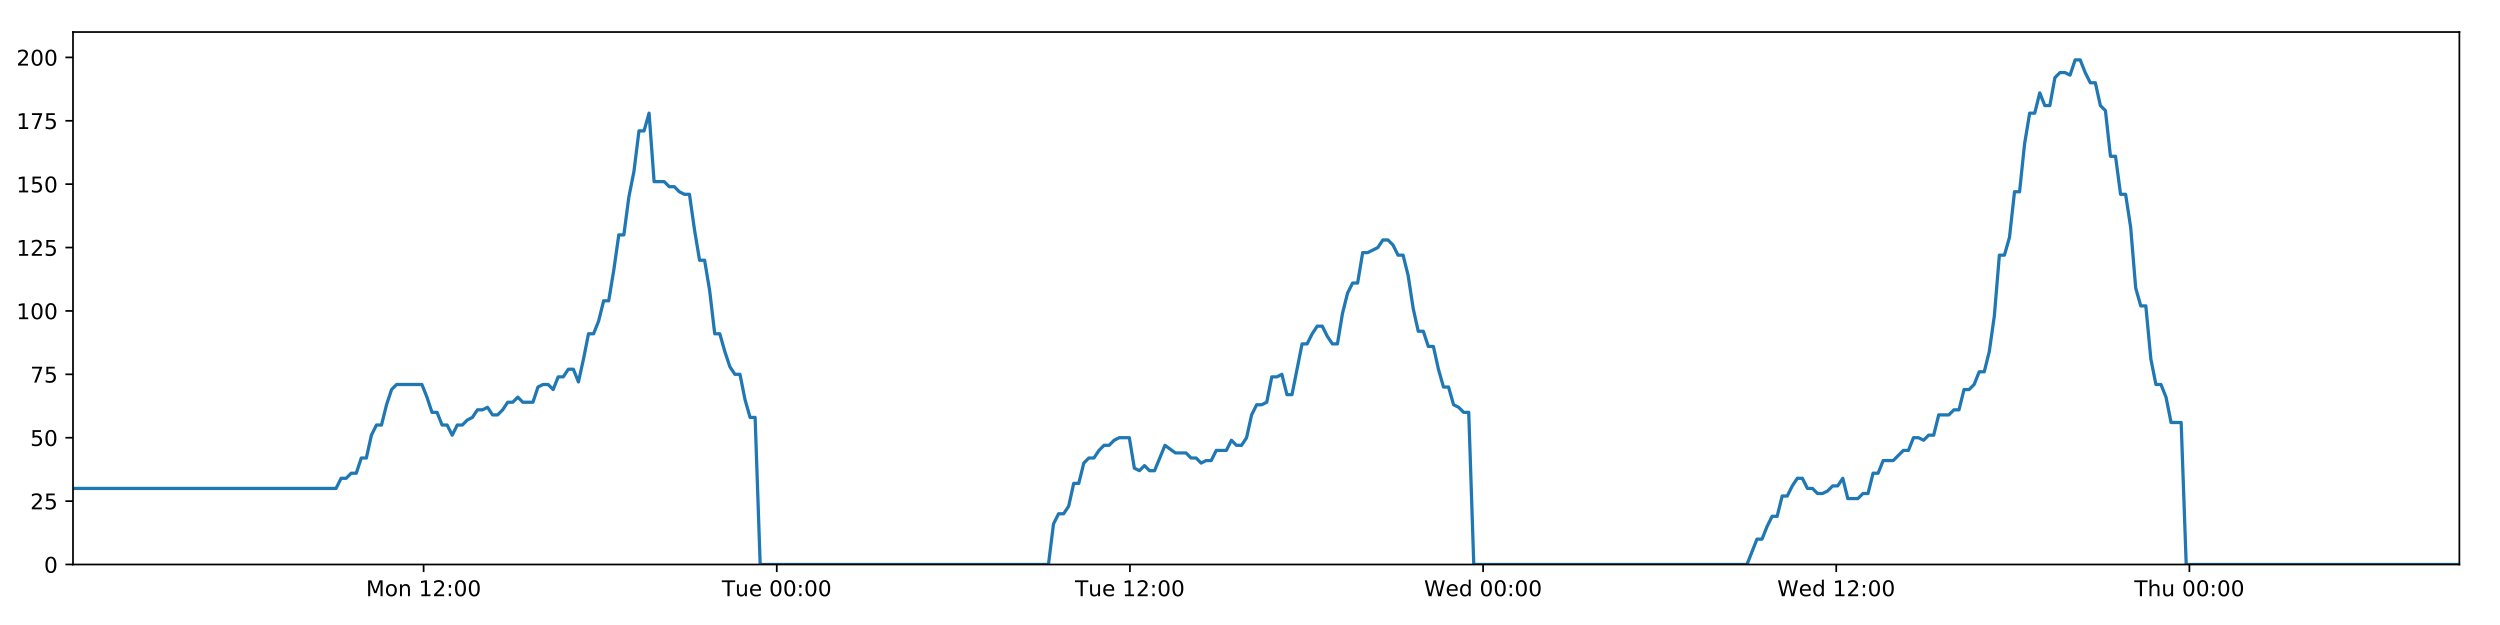
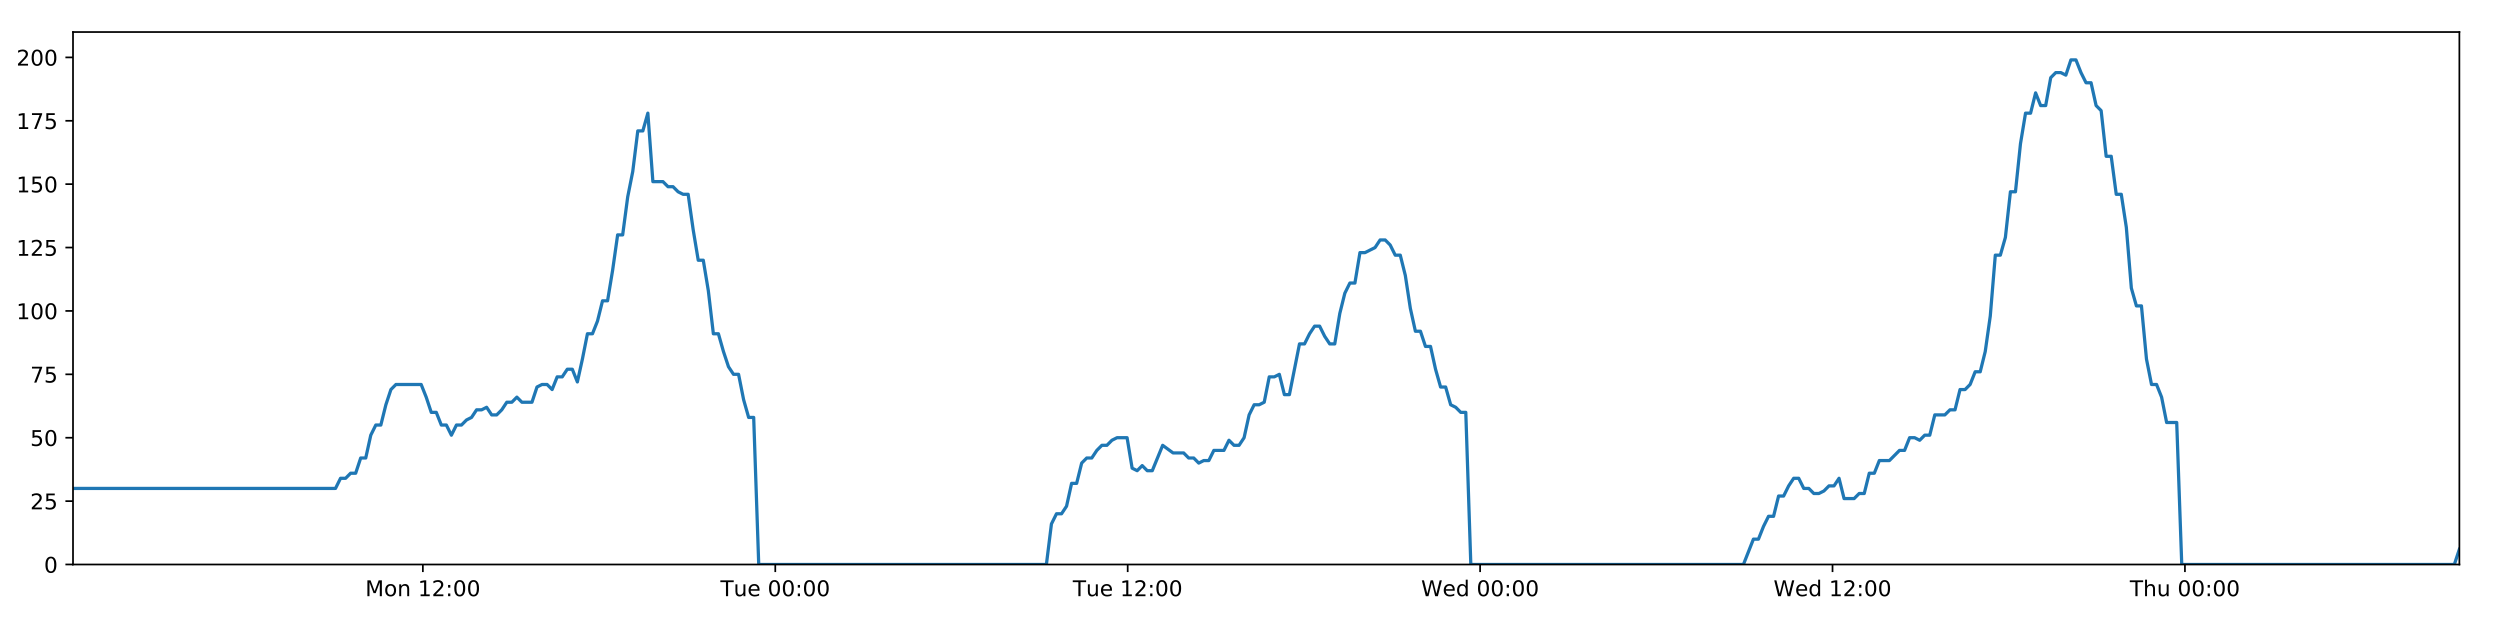
<svg xmlns="http://www.w3.org/2000/svg" xmlns:xlink="http://www.w3.org/1999/xlink" height="288pt" version="1.1" viewBox="0 0 1152 288" width="1152pt">
  <defs>
    <style type="text/css">
*{stroke-linecap:butt;stroke-linejoin:round;}
  </style>
  </defs>
  <g id="figure_1">
    <g id="patch_1">
      <path d="M 0 288  L 1152 288  L 1152 0  L 0 0  z " style="fill:#ffffff;" />
    </g>
    <g id="axes_1">
      <g id="patch_2">
        <path d="M 33.64 260.12  L 1133.28 260.12  L 1133.28 14.76  L 33.64 14.76  z " style="fill:#ffffff;" />
      </g>
      <g id="matplotlib.axis_1">
        <g id="xtick_1">
          <g id="line2d_1">
            <defs>
-               <path d="M 0 0  L 0 3.5  " id="mab2fa674c7" style="stroke:#000000;stroke-width:0.8;" />
-             </defs>
-             <g>
-               <use style="stroke:#000000;stroke-width:0.8;" x="195.196" xlink:href="#mab2fa674c7" y="260.12" />
+               <path d="M 0 0  L 0 3.5  " id="m42b9d62447" style="stroke:#000000;stroke-width:0.8;" />
+             </defs>
+             <g>
+               <use style="stroke:#000000;stroke-width:0.8;" x="194.855" xlink:href="#m42b9d62447" y="260.12" />
            </g>
          </g>
          <g id="text_1">
            <defs>
              <path d="M 9.812 72.906  L 24.516 72.906  L 43.109 23.297  L 61.812 72.906  L 76.516 72.906  L 76.516 0  L 66.891 0  L 66.891 64.016  L 48.094 14.016  L 38.188 14.016  L 19.391 64.016  L 19.391 0  L 9.812 0  z " id="DejaVuSans-77" />
              <path d="M 30.609 48.391  Q 23.391 48.391 19.188 42.75  Q 14.984 37.109 14.984 27.297  Q 14.984 17.484 19.156 11.844  Q 23.344 6.203 30.609 6.203  Q 37.797 6.203 41.984 11.859  Q 46.188 17.531 46.188 27.297  Q 46.188 37.016 41.984 42.703  Q 37.797 48.391 30.609 48.391  z M 30.609 56  Q 42.328 56 49.016 48.375  Q 55.719 40.766 55.719 27.297  Q 55.719 13.875 49.016 6.219  Q 42.328 -1.422 30.609 -1.422  Q 18.844 -1.422 12.172 6.219  Q 5.516 13.875 5.516 27.297  Q 5.516 40.766 12.172 48.375  Q 18.844 56 30.609 56  z " id="DejaVuSans-111" />
              <path d="M 54.891 33.016  L 54.891 0  L 45.906 0  L 45.906 32.719  Q 45.906 40.484 42.875 44.328  Q 39.844 48.188 33.797 48.188  Q 26.516 48.188 22.312 43.547  Q 18.109 38.922 18.109 30.906  L 18.109 0  L 9.078 0  L 9.078 54.688  L 18.109 54.688  L 18.109 46.188  Q 21.344 51.125 25.703 53.562  Q 30.078 56 35.797 56  Q 45.219 56 50.047 50.172  Q 54.891 44.344 54.891 33.016  z " id="DejaVuSans-110" />
              <path id="DejaVuSans-32" />
              <path d="M 12.406 8.297  L 28.516 8.297  L 28.516 63.922  L 10.984 60.406  L 10.984 69.391  L 28.422 72.906  L 38.281 72.906  L 38.281 8.297  L 54.391 8.297  L 54.391 0  L 12.406 0  z " id="DejaVuSans-49" />
              <path d="M 19.188 8.297  L 53.609 8.297  L 53.609 0  L 7.328 0  L 7.328 8.297  Q 12.938 14.109 22.625 23.891  Q 32.328 33.688 34.812 36.531  Q 39.547 41.844 41.422 45.531  Q 43.312 49.219 43.312 52.781  Q 43.312 58.594 39.234 62.25  Q 35.156 65.922 28.609 65.922  Q 23.969 65.922 18.812 64.312  Q 13.672 62.703 7.812 59.422  L 7.812 69.391  Q 13.766 71.781 18.938 73  Q 24.125 74.219 28.422 74.219  Q 39.75 74.219 46.484 68.547  Q 53.219 62.891 53.219 53.422  Q 53.219 48.922 51.531 44.891  Q 49.859 40.875 45.406 35.406  Q 44.188 33.984 37.641 27.219  Q 31.109 20.453 19.188 8.297  z " id="DejaVuSans-50" />
              <path d="M 11.719 12.406  L 22.016 12.406  L 22.016 0  L 11.719 0  z M 11.719 51.703  L 22.016 51.703  L 22.016 39.312  L 11.719 39.312  z " id="DejaVuSans-58" />
              <path d="M 31.781 66.406  Q 24.172 66.406 20.328 58.906  Q 16.5 51.422 16.5 36.375  Q 16.5 21.391 20.328 13.891  Q 24.172 6.391 31.781 6.391  Q 39.453 6.391 43.281 13.891  Q 47.125 21.391 47.125 36.375  Q 47.125 51.422 43.281 58.906  Q 39.453 66.406 31.781 66.406  z M 31.781 74.219  Q 44.047 74.219 50.516 64.516  Q 56.984 54.828 56.984 36.375  Q 56.984 17.969 50.516 8.266  Q 44.047 -1.422 31.781 -1.422  Q 19.531 -1.422 13.062 8.266  Q 6.594 17.969 6.594 36.375  Q 6.594 54.828 13.062 64.516  Q 19.531 74.219 31.781 74.219  z " id="DejaVuSans-48" />
            </defs>
-             <g transform="translate(168.6553 274.7184)scale(0.1 -0.1)">
+             <g transform="translate(168.3143 274.7184)scale(0.1 -0.1)">
              <use xlink:href="#DejaVuSans-77" />
              <use x="86.279" xlink:href="#DejaVuSans-111" />
              <use x="147.461" xlink:href="#DejaVuSans-110" />
              <use x="210.84" xlink:href="#DejaVuSans-32" />
              <use x="242.627" xlink:href="#DejaVuSans-49" />
              <use x="306.25" xlink:href="#DejaVuSans-50" />
              <use x="369.873" xlink:href="#DejaVuSans-58" />
              <use x="403.564" xlink:href="#DejaVuSans-48" />
              <use x="467.188" xlink:href="#DejaVuSans-48" />
            </g>
          </g>
        </g>
        <g id="xtick_2">
          <g id="line2d_2">
            <g>
-               <use style="stroke:#000000;stroke-width:0.8;" x="357.932" xlink:href="#mab2fa674c7" y="260.12" />
+               <use style="stroke:#000000;stroke-width:0.8;" x="357.248" xlink:href="#m42b9d62447" y="260.12" />
            </g>
          </g>
          <g id="text_2">
            <defs>
              <path d="M -0.297 72.906  L 61.375 72.906  L 61.375 64.594  L 35.5 64.594  L 35.5 0  L 25.594 0  L 25.594 64.594  L -0.297 64.594  z " id="DejaVuSans-84" />
              <path d="M 8.5 21.578  L 8.5 54.688  L 17.484 54.688  L 17.484 21.922  Q 17.484 14.156 20.5 10.266  Q 23.531 6.391 29.594 6.391  Q 36.859 6.391 41.078 11.031  Q 45.312 15.672 45.312 23.688  L 45.312 54.688  L 54.297 54.688  L 54.297 0  L 45.312 0  L 45.312 8.406  Q 42.047 3.422 37.719 1  Q 33.406 -1.422 27.688 -1.422  Q 18.266 -1.422 13.375 4.438  Q 8.5 10.297 8.5 21.578  z M 31.109 56  z " id="DejaVuSans-117" />
              <path d="M 56.203 29.594  L 56.203 25.203  L 14.891 25.203  Q 15.484 15.922 20.484 11.062  Q 25.484 6.203 34.422 6.203  Q 39.594 6.203 44.453 7.469  Q 49.312 8.734 54.109 11.281  L 54.109 2.781  Q 49.266 0.734 44.188 -0.344  Q 39.109 -1.422 33.891 -1.422  Q 20.797 -1.422 13.156 6.188  Q 5.516 13.812 5.516 26.812  Q 5.516 40.234 12.766 48.109  Q 20.016 56 32.328 56  Q 43.359 56 49.781 48.891  Q 56.203 41.797 56.203 29.594  z M 47.219 32.234  Q 47.125 39.594 43.094 43.984  Q 39.062 48.391 32.422 48.391  Q 24.906 48.391 20.391 44.141  Q 15.875 39.891 15.188 32.172  z " id="DejaVuSans-101" />
            </defs>
-             <g transform="translate(332.6462 274.7184)scale(0.1 -0.1)">
+             <g transform="translate(331.9616 274.7184)scale(0.1 -0.1)">
              <use xlink:href="#DejaVuSans-84" />
              <use x="60.85" xlink:href="#DejaVuSans-117" />
              <use x="124.229" xlink:href="#DejaVuSans-101" />
              <use x="185.752" xlink:href="#DejaVuSans-32" />
              <use x="217.539" xlink:href="#DejaVuSans-48" />
              <use x="281.162" xlink:href="#DejaVuSans-48" />
              <use x="344.785" xlink:href="#DejaVuSans-58" />
              <use x="378.477" xlink:href="#DejaVuSans-48" />
              <use x="442.1" xlink:href="#DejaVuSans-48" />
            </g>
          </g>
        </g>
        <g id="xtick_3">
          <g id="line2d_3">
            <g>
-               <use style="stroke:#000000;stroke-width:0.8;" x="520.668" xlink:href="#mab2fa674c7" y="260.12" />
+               <use style="stroke:#000000;stroke-width:0.8;" x="519.64" xlink:href="#m42b9d62447" y="260.12" />
            </g>
          </g>
          <g id="text_3">
-             <g transform="translate(495.3825 274.7184)scale(0.1 -0.1)">
+             <g transform="translate(494.3543 274.7184)scale(0.1 -0.1)">
              <use xlink:href="#DejaVuSans-84" />
              <use x="60.85" xlink:href="#DejaVuSans-117" />
              <use x="124.229" xlink:href="#DejaVuSans-101" />
              <use x="185.752" xlink:href="#DejaVuSans-32" />
              <use x="217.539" xlink:href="#DejaVuSans-49" />
              <use x="281.162" xlink:href="#DejaVuSans-50" />
              <use x="344.785" xlink:href="#DejaVuSans-58" />
              <use x="378.477" xlink:href="#DejaVuSans-48" />
              <use x="442.1" xlink:href="#DejaVuSans-48" />
            </g>
          </g>
        </g>
        <g id="xtick_4">
          <g id="line2d_4">
            <g>
-               <use style="stroke:#000000;stroke-width:0.8;" x="683.405" xlink:href="#mab2fa674c7" y="260.12" />
+               <use style="stroke:#000000;stroke-width:0.8;" x="682.033" xlink:href="#m42b9d62447" y="260.12" />
            </g>
          </g>
          <g id="text_4">
            <defs>
              <path d="M 3.328 72.906  L 13.281 72.906  L 28.609 11.281  L 43.891 72.906  L 54.984 72.906  L 70.312 11.281  L 85.594 72.906  L 95.609 72.906  L 77.297 0  L 64.891 0  L 49.516 63.281  L 33.984 0  L 21.578 0  z " id="DejaVuSans-87" />
              <path d="M 45.406 46.391  L 45.406 75.984  L 54.391 75.984  L 54.391 0  L 45.406 0  L 45.406 8.203  Q 42.578 3.328 38.25 0.953  Q 33.938 -1.422 27.875 -1.422  Q 17.969 -1.422 11.734 6.484  Q 5.516 14.406 5.516 27.297  Q 5.516 40.188 11.734 48.094  Q 17.969 56 27.875 56  Q 33.938 56 38.25 53.625  Q 42.578 51.266 45.406 46.391  z M 14.797 27.297  Q 14.797 17.391 18.875 11.75  Q 22.953 6.109 30.078 6.109  Q 37.203 6.109 41.297 11.75  Q 45.406 17.391 45.406 27.297  Q 45.406 37.203 41.297 42.844  Q 37.203 48.484 30.078 48.484  Q 22.953 48.484 18.875 42.844  Q 14.797 37.203 14.797 27.297  z " id="DejaVuSans-100" />
            </defs>
-             <g transform="translate(656.2156 274.7184)scale(0.1 -0.1)">
+             <g transform="translate(654.8438 274.7184)scale(0.1 -0.1)">
              <use xlink:href="#DejaVuSans-87" />
              <use x="98.799" xlink:href="#DejaVuSans-101" />
              <use x="160.322" xlink:href="#DejaVuSans-100" />
              <use x="223.799" xlink:href="#DejaVuSans-32" />
              <use x="255.586" xlink:href="#DejaVuSans-48" />
              <use x="319.209" xlink:href="#DejaVuSans-48" />
              <use x="382.832" xlink:href="#DejaVuSans-58" />
              <use x="416.523" xlink:href="#DejaVuSans-48" />
              <use x="480.146" xlink:href="#DejaVuSans-48" />
            </g>
          </g>
        </g>
        <g id="xtick_5">
          <g id="line2d_5">
            <g>
-               <use style="stroke:#000000;stroke-width:0.8;" x="846.141" xlink:href="#mab2fa674c7" y="260.12" />
+               <use style="stroke:#000000;stroke-width:0.8;" x="844.426" xlink:href="#m42b9d62447" y="260.12" />
            </g>
          </g>
          <g id="text_5">
-             <g transform="translate(818.9518 274.7184)scale(0.1 -0.1)">
+             <g transform="translate(817.2364 274.7184)scale(0.1 -0.1)">
              <use xlink:href="#DejaVuSans-87" />
              <use x="98.799" xlink:href="#DejaVuSans-101" />
              <use x="160.322" xlink:href="#DejaVuSans-100" />
              <use x="223.799" xlink:href="#DejaVuSans-32" />
              <use x="255.586" xlink:href="#DejaVuSans-49" />
              <use x="319.209" xlink:href="#DejaVuSans-50" />
              <use x="382.832" xlink:href="#DejaVuSans-58" />
              <use x="416.523" xlink:href="#DejaVuSans-48" />
              <use x="480.146" xlink:href="#DejaVuSans-48" />
            </g>
          </g>
        </g>
        <g id="xtick_6">
          <g id="line2d_6">
            <g>
-               <use style="stroke:#000000;stroke-width:0.8;" x="1008.877" xlink:href="#mab2fa674c7" y="260.12" />
+               <use style="stroke:#000000;stroke-width:0.8;" x="1006.818" xlink:href="#m42b9d62447" y="260.12" />
            </g>
          </g>
          <g id="text_6">
            <defs>
              <path d="M 54.891 33.016  L 54.891 0  L 45.906 0  L 45.906 32.719  Q 45.906 40.484 42.875 44.328  Q 39.844 48.188 33.797 48.188  Q 26.516 48.188 22.312 43.547  Q 18.109 38.922 18.109 30.906  L 18.109 0  L 9.078 0  L 9.078 75.984  L 18.109 75.984  L 18.109 46.188  Q 21.344 51.125 25.703 53.562  Q 30.078 56 35.797 56  Q 45.219 56 50.047 50.172  Q 54.891 44.344 54.891 33.016  z " id="DejaVuSans-104" />
            </defs>
-             <g transform="translate(983.4872 274.7184)scale(0.1 -0.1)">
+             <g transform="translate(981.4283 274.7184)scale(0.1 -0.1)">
              <use xlink:href="#DejaVuSans-84" />
              <use x="61.084" xlink:href="#DejaVuSans-104" />
              <use x="124.463" xlink:href="#DejaVuSans-117" />
              <use x="187.842" xlink:href="#DejaVuSans-32" />
              <use x="219.629" xlink:href="#DejaVuSans-48" />
              <use x="283.252" xlink:href="#DejaVuSans-48" />
              <use x="346.875" xlink:href="#DejaVuSans-58" />
              <use x="380.566" xlink:href="#DejaVuSans-48" />
              <use x="444.189" xlink:href="#DejaVuSans-48" />
            </g>
          </g>
        </g>
      </g>
      <g id="matplotlib.axis_2">
        <g id="ytick_1">
          <g id="line2d_7">
            <defs>
-               <path d="M 0 0  L -3.5 0  " id="m4fdcbe9d60" style="stroke:#000000;stroke-width:0.8;" />
-             </defs>
-             <g>
-               <use style="stroke:#000000;stroke-width:0.8;" x="33.64" xlink:href="#m4fdcbe9d60" y="260.12" />
+               <path d="M 0 0  L -3.5 0  " id="m680130ed25" style="stroke:#000000;stroke-width:0.8;" />
+             </defs>
+             <g>
+               <use style="stroke:#000000;stroke-width:0.8;" x="33.64" xlink:href="#m680130ed25" y="260.12" />
            </g>
          </g>
          <g id="text_7">
            <g transform="translate(20.2775 263.9192)scale(0.1 -0.1)">
              <use xlink:href="#DejaVuSans-48" />
            </g>
          </g>
        </g>
        <g id="ytick_2">
          <g id="line2d_8">
            <g>
-               <use style="stroke:#000000;stroke-width:0.8;" x="33.64" xlink:href="#m4fdcbe9d60" y="230.91" />
+               <use style="stroke:#000000;stroke-width:0.8;" x="33.64" xlink:href="#m680130ed25" y="230.91" />
            </g>
          </g>
          <g id="text_8">
            <defs>
              <path d="M 10.797 72.906  L 49.516 72.906  L 49.516 64.594  L 19.828 64.594  L 19.828 46.734  Q 21.969 47.469 24.109 47.828  Q 26.266 48.188 28.422 48.188  Q 40.625 48.188 47.75 41.5  Q 54.891 34.812 54.891 23.391  Q 54.891 11.625 47.562 5.094  Q 40.234 -1.422 26.906 -1.422  Q 22.312 -1.422 17.547 -0.641  Q 12.797 0.141 7.719 1.703  L 7.719 11.625  Q 12.109 9.234 16.797 8.062  Q 21.484 6.891 26.703 6.891  Q 35.156 6.891 40.078 11.328  Q 45.016 15.766 45.016 23.391  Q 45.016 31 40.078 35.438  Q 35.156 39.891 26.703 39.891  Q 22.75 39.891 18.812 39.016  Q 14.891 38.141 10.797 36.281  z " id="DejaVuSans-53" />
            </defs>
            <g transform="translate(13.915 234.7097)scale(0.1 -0.1)">
              <use xlink:href="#DejaVuSans-50" />
              <use x="63.623" xlink:href="#DejaVuSans-53" />
            </g>
          </g>
        </g>
        <g id="ytick_3">
          <g id="line2d_9">
            <g>
-               <use style="stroke:#000000;stroke-width:0.8;" x="33.64" xlink:href="#m4fdcbe9d60" y="201.701" />
+               <use style="stroke:#000000;stroke-width:0.8;" x="33.64" xlink:href="#m680130ed25" y="201.701" />
            </g>
          </g>
          <g id="text_9">
            <g transform="translate(13.915 205.5002)scale(0.1 -0.1)">
              <use xlink:href="#DejaVuSans-53" />
              <use x="63.623" xlink:href="#DejaVuSans-48" />
            </g>
          </g>
        </g>
        <g id="ytick_4">
          <g id="line2d_10">
            <g>
-               <use style="stroke:#000000;stroke-width:0.8;" x="33.64" xlink:href="#m4fdcbe9d60" y="172.491" />
+               <use style="stroke:#000000;stroke-width:0.8;" x="33.64" xlink:href="#m680130ed25" y="172.491" />
            </g>
          </g>
          <g id="text_10">
            <defs>
              <path d="M 8.203 72.906  L 55.078 72.906  L 55.078 68.703  L 28.609 0  L 18.312 0  L 43.219 64.594  L 8.203 64.594  z " id="DejaVuSans-55" />
            </defs>
            <g transform="translate(13.915 176.2906)scale(0.1 -0.1)">
              <use xlink:href="#DejaVuSans-55" />
              <use x="63.623" xlink:href="#DejaVuSans-53" />
            </g>
          </g>
        </g>
        <g id="ytick_5">
          <g id="line2d_11">
            <g>
-               <use style="stroke:#000000;stroke-width:0.8;" x="33.64" xlink:href="#m4fdcbe9d60" y="143.282" />
+               <use style="stroke:#000000;stroke-width:0.8;" x="33.64" xlink:href="#m680130ed25" y="143.282" />
            </g>
          </g>
          <g id="text_11">
            <g transform="translate(7.5525 147.0811)scale(0.1 -0.1)">
              <use xlink:href="#DejaVuSans-49" />
              <use x="63.623" xlink:href="#DejaVuSans-48" />
              <use x="127.246" xlink:href="#DejaVuSans-48" />
            </g>
          </g>
        </g>
        <g id="ytick_6">
          <g id="line2d_12">
            <g>
-               <use style="stroke:#000000;stroke-width:0.8;" x="33.64" xlink:href="#m4fdcbe9d60" y="114.072" />
+               <use style="stroke:#000000;stroke-width:0.8;" x="33.64" xlink:href="#m680130ed25" y="114.072" />
            </g>
          </g>
          <g id="text_12">
            <g transform="translate(7.5525 117.8716)scale(0.1 -0.1)">
              <use xlink:href="#DejaVuSans-49" />
              <use x="63.623" xlink:href="#DejaVuSans-50" />
              <use x="127.246" xlink:href="#DejaVuSans-53" />
            </g>
          </g>
        </g>
        <g id="ytick_7">
          <g id="line2d_13">
            <g>
-               <use style="stroke:#000000;stroke-width:0.8;" x="33.64" xlink:href="#m4fdcbe9d60" y="84.863" />
+               <use style="stroke:#000000;stroke-width:0.8;" x="33.64" xlink:href="#m680130ed25" y="84.863" />
            </g>
          </g>
          <g id="text_13">
            <g transform="translate(7.5525 88.66208)scale(0.1 -0.1)">
              <use xlink:href="#DejaVuSans-49" />
              <use x="63.623" xlink:href="#DejaVuSans-53" />
              <use x="127.246" xlink:href="#DejaVuSans-48" />
            </g>
          </g>
        </g>
        <g id="ytick_8">
          <g id="line2d_14">
            <g>
-               <use style="stroke:#000000;stroke-width:0.8;" x="33.64" xlink:href="#m4fdcbe9d60" y="55.653" />
+               <use style="stroke:#000000;stroke-width:0.8;" x="33.64" xlink:href="#m680130ed25" y="55.653" />
            </g>
          </g>
          <g id="text_14">
            <g transform="translate(7.5525 59.45255)scale(0.1 -0.1)">
              <use xlink:href="#DejaVuSans-49" />
              <use x="63.623" xlink:href="#DejaVuSans-55" />
              <use x="127.246" xlink:href="#DejaVuSans-53" />
            </g>
          </g>
        </g>
        <g id="ytick_9">
          <g id="line2d_15">
            <g>
-               <use style="stroke:#000000;stroke-width:0.8;" x="33.64" xlink:href="#m4fdcbe9d60" y="26.444" />
+               <use style="stroke:#000000;stroke-width:0.8;" x="33.64" xlink:href="#m680130ed25" y="26.444" />
            </g>
          </g>
          <g id="text_15">
            <g transform="translate(7.5525 30.24303)scale(0.1 -0.1)">
              <use xlink:href="#DejaVuSans-50" />
              <use x="63.623" xlink:href="#DejaVuSans-48" />
              <use x="127.246" xlink:href="#DejaVuSans-48" />
            </g>
          </g>
        </g>
      </g>
      <g id="line2d_16">
-         <path clip-path="url(#pa3d1264183)" d="M 33.64 225.069  L 154.851 225.069  L 157.182 220.395  L 159.511 220.395  L 161.839 218.058  L 164.163 218.058  L 166.487 211.048  L 168.815 211.048  L 171.139 200.533  L 173.463 195.859  L 175.789 195.859  L 178.114 186.512  L 180.438 179.502  L 182.767 177.165  L 194.413 177.165  L 196.739 183.007  L 199.069 190.017  L 201.392 190.017  L 203.716 195.859  L 206.044 195.859  L 208.369 200.533  L 210.696 195.859  L 213.024 195.859  L 215.348 193.522  L 217.672 192.354  L 219.996 188.849  L 222.32 188.849  L 224.646 187.68  L 226.973 191.186  L 229.297 191.186  L 231.627 188.849  L 233.951 185.344  L 236.275 185.344  L 238.603 183.007  L 240.928 185.344  L 245.575 185.344  L 247.904 178.333  L 250.229 177.165  L 252.558 177.165  L 254.887 179.502  L 257.216 173.66  L 259.548 173.66  L 261.878 170.155  L 264.212 170.155  L 266.541 175.997  L 268.865 165.481  L 271.189 153.797  L 273.513 153.797  L 275.836 147.955  L 278.161 138.608  L 280.485 138.608  L 282.811 124.588  L 285.138 108.23  L 287.462 108.23  L 289.792 90.705  L 292.117 79.021  L 294.44 60.327  L 296.766 60.327  L 299.09 52.148  L 301.414 83.694  L 306.065 83.694  L 308.394 86.031  L 310.718 86.031  L 313.048 88.368  L 315.374 89.536  L 317.698 89.536  L 320.026 105.894  L 322.359 119.914  L 324.684 119.914  L 327.012 133.935  L 329.341 153.797  L 331.672 153.797  L 333.998 161.976  L 336.325 168.986  L 338.65 172.491  L 340.979 172.491  L 343.309 184.175  L 345.634 192.354  L 347.959 192.354  L 350.291 260.12  L 483.128 260.12  L 485.455 241.426  L 487.784 236.752  L 490.113 236.752  L 492.439 233.247  L 494.764 222.732  L 497.091 222.732  L 499.418 213.385  L 501.748 211.048  L 504.077 211.048  L 506.412 207.543  L 508.744 205.206  L 511.073 205.206  L 513.397 202.869  L 515.731 201.701  L 520.39 201.701  L 522.713 215.722  L 525.04 216.89  L 527.369 214.553  L 529.694 216.89  L 532.02 216.89  L 536.823 205.206  L 541.624 208.711  L 546.505 208.711  L 548.828 211.048  L 551.155 211.048  L 553.479 213.385  L 555.803 212.216  L 558.131 212.216  L 560.46 207.543  L 565.111 207.543  L 567.435 202.869  L 569.765 205.206  L 572.089 205.206  L 574.414 201.701  L 576.74 191.186  L 579.065 186.512  L 581.388 186.512  L 583.713 185.344  L 586.038 173.66  L 588.367 173.66  L 590.694 172.491  L 593.022 181.838  L 595.347 181.838  L 599.998 158.471  L 602.323 158.471  L 604.652 153.797  L 606.978 150.292  L 609.303 150.292  L 611.631 154.966  L 613.957 158.471  L 616.282 158.471  L 618.611 144.45  L 620.941 135.103  L 623.267 130.43  L 625.592 130.43  L 627.917 116.409  L 630.243 116.409  L 634.901 114.072  L 637.229 110.567  L 639.559 110.567  L 641.886 112.904  L 644.214 117.578  L 646.539 117.578  L 648.868 126.925  L 651.194 142.114  L 653.522 152.629  L 655.849 152.629  L 658.173 159.639  L 660.506 159.639  L 662.83 170.155  L 665.157 178.333  L 667.486 178.333  L 669.811 186.512  L 672.14 187.68  L 674.468 190.017  L 676.793 190.017  L 679.116 260.12  L 805.003 260.12  L 809.613 248.436  L 811.937 248.436  L 814.262 242.594  L 816.586 237.921  L 818.91 237.921  L 821.235 228.574  L 823.561 228.574  L 825.885 223.9  L 828.208 220.395  L 830.534 220.395  L 832.858 225.069  L 835.185 225.069  L 837.512 227.405  L 839.841 227.405  L 842.171 226.237  L 844.5 223.9  L 846.824 223.9  L 849.149 220.395  L 851.474 229.742  L 856.125 229.742  L 858.454 227.405  L 860.781 227.405  L 863.106 218.058  L 865.434 218.058  L 867.76 212.216  L 872.413 212.216  L 877.066 207.543  L 879.405 207.543  L 881.735 201.701  L 884.067 201.701  L 886.392 202.869  L 888.716 200.533  L 891.039 200.533  L 893.363 191.186  L 898.013 191.186  L 900.375 188.849  L 902.7 188.849  L 905.024 179.502  L 907.356 179.502  L 909.683 177.165  L 912.008 171.323  L 914.338 171.323  L 916.662 161.976  L 918.989 145.619  L 921.313 117.578  L 923.638 117.578  L 925.964 109.399  L 928.288 88.368  L 930.613 88.368  L 932.944 66.169  L 935.27 52.148  L 937.595 52.148  L 939.919 42.801  L 942.244 48.643  L 944.574 48.643  L 946.902 35.791  L 949.226 33.454  L 951.554 33.454  L 953.886 34.622  L 956.215 27.612  L 958.55 27.612  L 960.874 33.454  L 963.203 38.128  L 965.527 38.128  L 967.857 48.643  L 970.18 50.98  L 972.505 72.011  L 974.829 72.011  L 977.157 89.536  L 979.482 89.536  L 981.808 104.725  L 984.134 132.766  L 986.46 140.945  L 988.791 140.945  L 991.12 165.481  L 993.443 177.165  L 995.768 177.165  L 998.098 183.007  L 1000.424 194.691  L 1005.079 194.691  L 1007.405 260.12  L 1133.28 260.12  L 1133.28 260.12  " style="fill:none;stroke:#1f77b4;stroke-linecap:square;stroke-width:1.5;" />
+         <path clip-path="url(#p60566c2886)" d="M 33.64 225.069  L 154.595 225.069  L 156.921 220.395  L 159.246 220.395  L 161.569 218.058  L 163.888 218.058  L 166.206 211.048  L 168.53 211.048  L 170.849 200.533  L 173.168 195.859  L 175.489 195.859  L 177.809 186.512  L 180.128 179.502  L 182.452 177.165  L 194.074 177.165  L 196.395 183.007  L 198.72 190.017  L 201.038 190.017  L 203.357 195.859  L 205.68 195.859  L 208 200.533  L 210.322 195.859  L 212.645 195.859  L 214.965 193.522  L 217.284 192.354  L 219.603 188.849  L 221.922 188.849  L 224.243 187.68  L 226.565 191.186  L 228.884 191.186  L 231.209 188.849  L 233.528 185.344  L 235.847 185.344  L 238.17 183.007  L 240.49 185.344  L 245.128 185.344  L 247.451 178.333  L 249.772 177.165  L 252.096 177.165  L 254.42 179.502  L 256.744 173.66  L 259.071 173.66  L 261.396 170.155  L 263.726 170.155  L 266.049 175.997  L 268.368 165.481  L 270.687 153.797  L 273.006 153.797  L 275.325 147.955  L 277.645 138.608  L 279.964 138.608  L 282.285 124.588  L 284.607 108.23  L 286.926 108.23  L 289.251 90.705  L 291.571 79.021  L 293.89 60.327  L 296.211 60.327  L 298.53 52.148  L 300.848 83.694  L 305.49 83.694  L 307.814 86.031  L 310.133 86.031  L 312.458 88.368  L 314.779 89.536  L 317.098 89.536  L 319.421 105.894  L 321.749 119.914  L 324.07 119.914  L 326.393 133.935  L 328.717 153.797  L 331.043 153.797  L 333.363 161.976  L 335.686 168.986  L 338.006 172.491  L 340.33 172.491  L 342.655 184.175  L 344.975 192.354  L 347.295 192.354  L 349.622 260.12  L 482.179 260.12  L 484.502 241.426  L 486.826 236.752  L 489.149 236.752  L 491.47 233.247  L 493.79 222.732  L 496.113 222.732  L 498.435 213.385  L 500.759 211.048  L 503.084 211.048  L 505.414 207.543  L 507.741 205.206  L 510.065 205.206  L 512.384 202.869  L 514.713 201.701  L 519.362 201.701  L 521.681 215.722  L 524.003 216.89  L 526.327 214.553  L 528.647 216.89  L 530.968 216.89  L 535.761 205.206  L 540.551 208.711  L 545.422 208.711  L 547.741 211.048  L 550.062 211.048  L 552.382 213.385  L 554.7 212.216  L 557.024 212.216  L 559.348 207.543  L 563.989 207.543  L 566.308 202.869  L 568.633 205.206  L 570.952 205.206  L 573.273 201.701  L 575.593 191.186  L 577.913 186.512  L 580.232 186.512  L 582.552 185.344  L 584.871 173.66  L 587.196 173.66  L 589.518 172.491  L 591.841 181.838  L 594.161 181.838  L 598.802 158.471  L 601.123 158.471  L 603.447 153.797  L 605.767 150.292  L 608.087 150.292  L 610.41 154.966  L 612.732 158.471  L 615.052 158.471  L 617.376 144.45  L 619.701 135.103  L 622.022 130.43  L 624.342 130.43  L 626.663 116.409  L 628.983 116.409  L 633.631 114.072  L 635.955 110.567  L 638.28 110.567  L 640.602 112.904  L 642.925 117.578  L 645.246 117.578  L 647.57 126.925  L 649.89 142.114  L 652.213 152.629  L 654.535 152.629  L 656.854 159.639  L 659.182 159.639  L 661.501 170.155  L 663.824 178.333  L 666.148 178.333  L 668.468 186.512  L 670.792 187.68  L 673.115 190.017  L 675.435 190.017  L 677.753 260.12  L 803.375 260.12  L 807.975 248.436  L 810.294 248.436  L 812.614 242.594  L 814.933 237.921  L 817.252 237.921  L 819.572 228.574  L 821.893 228.574  L 824.213 223.9  L 826.531 220.395  L 828.852 220.395  L 831.171 225.069  L 833.493 225.069  L 835.814 227.405  L 838.139 227.405  L 840.464 226.237  L 842.788 223.9  L 845.107 223.9  L 847.428 220.395  L 849.747 229.742  L 854.389 229.742  L 856.713 227.405  L 859.035 227.405  L 861.355 218.058  L 863.678 218.058  L 866 212.216  L 870.642 212.216  L 875.285 207.543  L 877.619 207.543  L 879.945 201.701  L 882.272 201.701  L 884.591 202.869  L 886.911 200.533  L 889.229 200.533  L 891.548 191.186  L 896.188 191.186  L 898.545 188.849  L 900.865 188.849  L 903.184 179.502  L 905.512 179.502  L 907.834 177.165  L 910.154 171.323  L 912.479 171.323  L 914.798 161.976  L 917.119 145.619  L 919.439 117.578  L 921.759 117.578  L 924.08 109.399  L 926.4 88.368  L 928.72 88.368  L 931.045 66.169  L 933.367 52.148  L 935.687 52.148  L 938.006 42.801  L 940.326 48.643  L 942.65 48.643  L 944.974 35.791  L 947.293 33.454  L 949.617 33.454  L 951.943 34.622  L 954.268 27.612  L 956.598 27.612  L 958.917 33.454  L 961.241 38.128  L 963.559 38.128  L 965.885 48.643  L 968.203 50.98  L 970.523 72.011  L 972.842 72.011  L 975.165 89.536  L 977.485 89.536  L 979.806 104.725  L 982.127 132.766  L 984.449 140.945  L 986.775 140.945  L 989.098 165.481  L 991.416 177.165  L 993.737 177.165  L 996.062 183.007  L 998.383 194.691  L 1003.028 194.691  L 1005.349 260.12  L 1130.958 260.12  L 1133.28 253.11  L 1133.28 253.11  " style="fill:none;stroke:#1f77b4;stroke-linecap:square;stroke-width:1.5;" />
      </g>
      <g id="patch_3">
        <path d="M 33.64 260.12  L 33.64 14.76  " style="fill:none;stroke:#000000;stroke-linecap:square;stroke-linejoin:miter;stroke-width:0.8;" />
      </g>
      <g id="patch_4">
        <path d="M 1133.28 260.12  L 1133.28 14.76  " style="fill:none;stroke:#000000;stroke-linecap:square;stroke-linejoin:miter;stroke-width:0.8;" />
      </g>
      <g id="patch_5">
        <path d="M 33.64 260.12  L 1133.28 260.12  " style="fill:none;stroke:#000000;stroke-linecap:square;stroke-linejoin:miter;stroke-width:0.8;" />
      </g>
      <g id="patch_6">
        <path d="M 33.64 14.76  L 1133.28 14.76  " style="fill:none;stroke:#000000;stroke-linecap:square;stroke-linejoin:miter;stroke-width:0.8;" />
      </g>
    </g>
  </g>
  <defs>
-     <clipPath id="pa3d1264183">
+     <clipPath id="p60566c2886">
      <rect height="245.36" width="1099.64" x="33.64" y="14.76" />
    </clipPath>
  </defs>
</svg>
